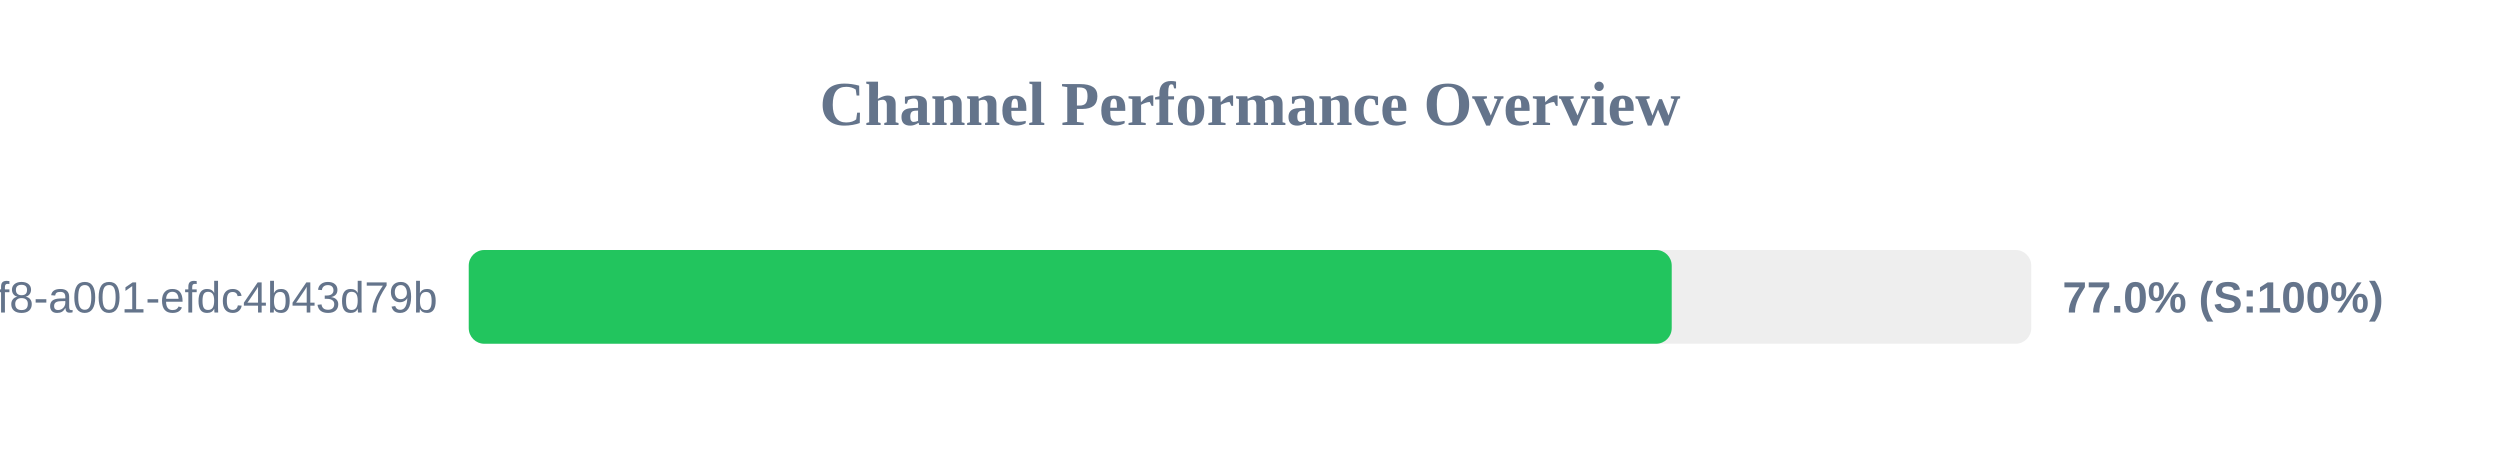
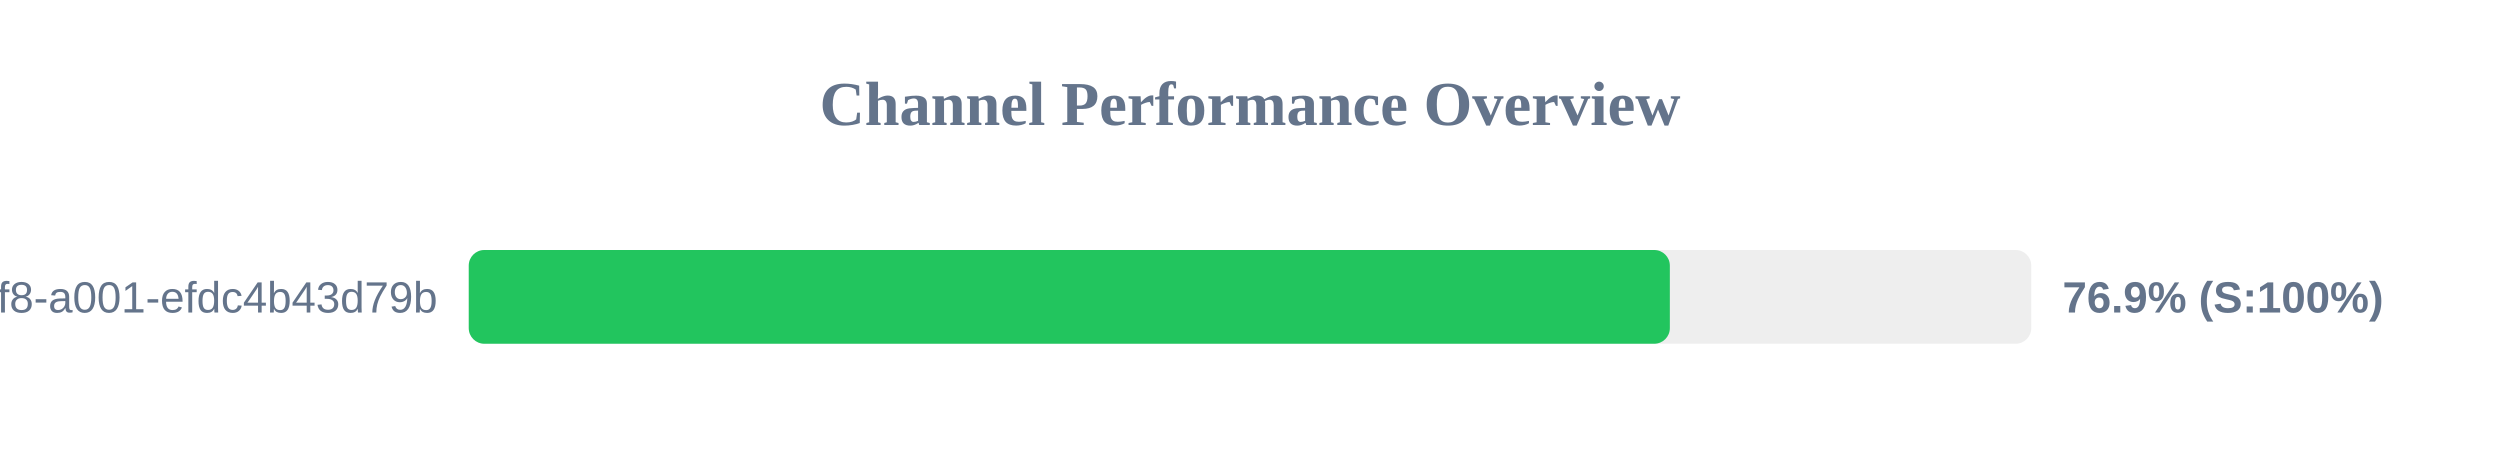
<svg xmlns="http://www.w3.org/2000/svg" width="800" height="150" version="1.1">
  <style>
        .row { font: 14px Arial; fill: #64748b; }
        .score { font: bold 14px Arial; fill: #64748b; }
    </style>
  <text x="400" y="40" text-anchor="middle" font-size="20px" font-weight="bold" fill="#64748b">Channel Performance Overview</text>
  <rect x="150" y="80" width="500" height="30" fill="#eee" rx="5" />
-   <rect x="150" y="80" width="384.95" height="30" fill="#22c55e" rx="5" />
+   <rect x="150" y="80" width="384.35" height="30" fill="#22c55e" rx="5" />
  <text x="140" y="100" text-anchor="end" class="row">?uuid=1fdb6b30-5371-4ff8-a001-efdc4b43d79b</text>
-   <text x="660" y="100" text-anchor="start" class="score">77.0% (S:100%)</text>
+   <text x="660" y="100" text-anchor="start" class="score">76.9% (S:100%)</text>
</svg>
